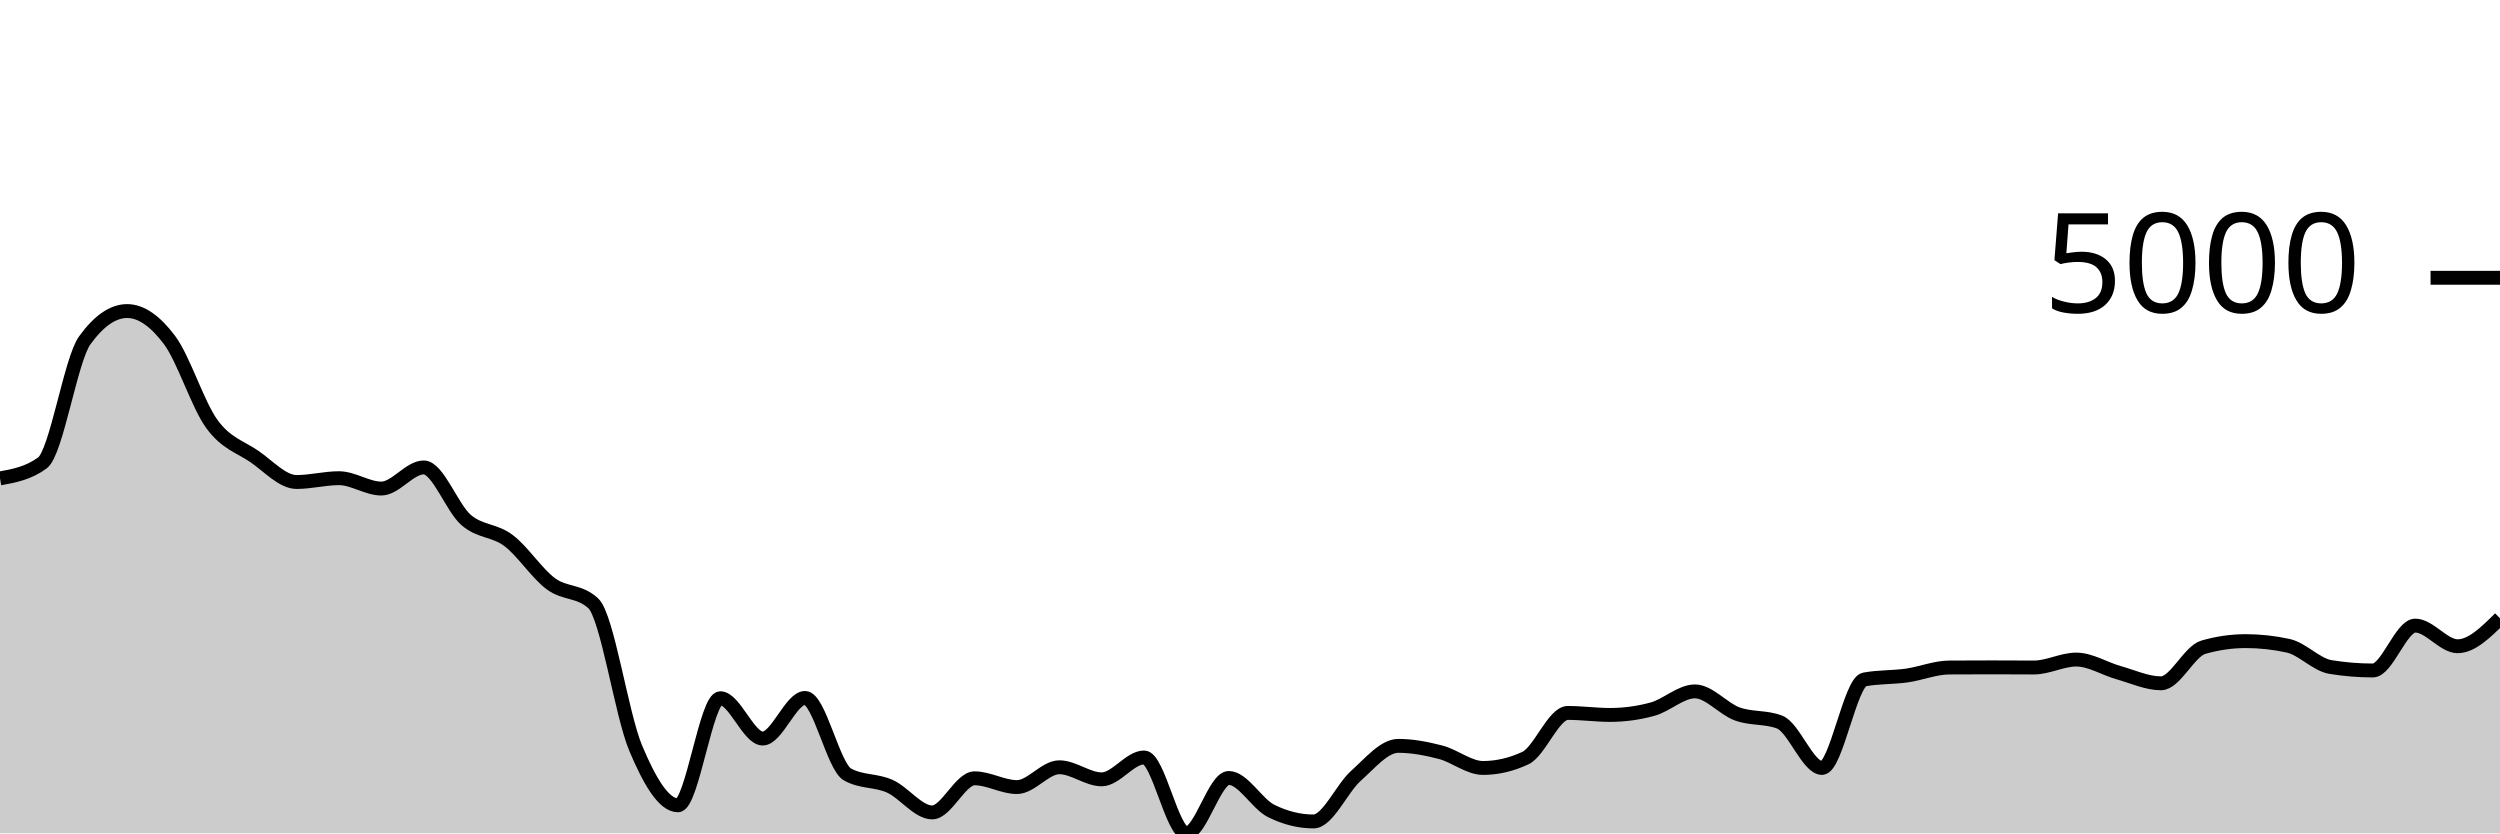
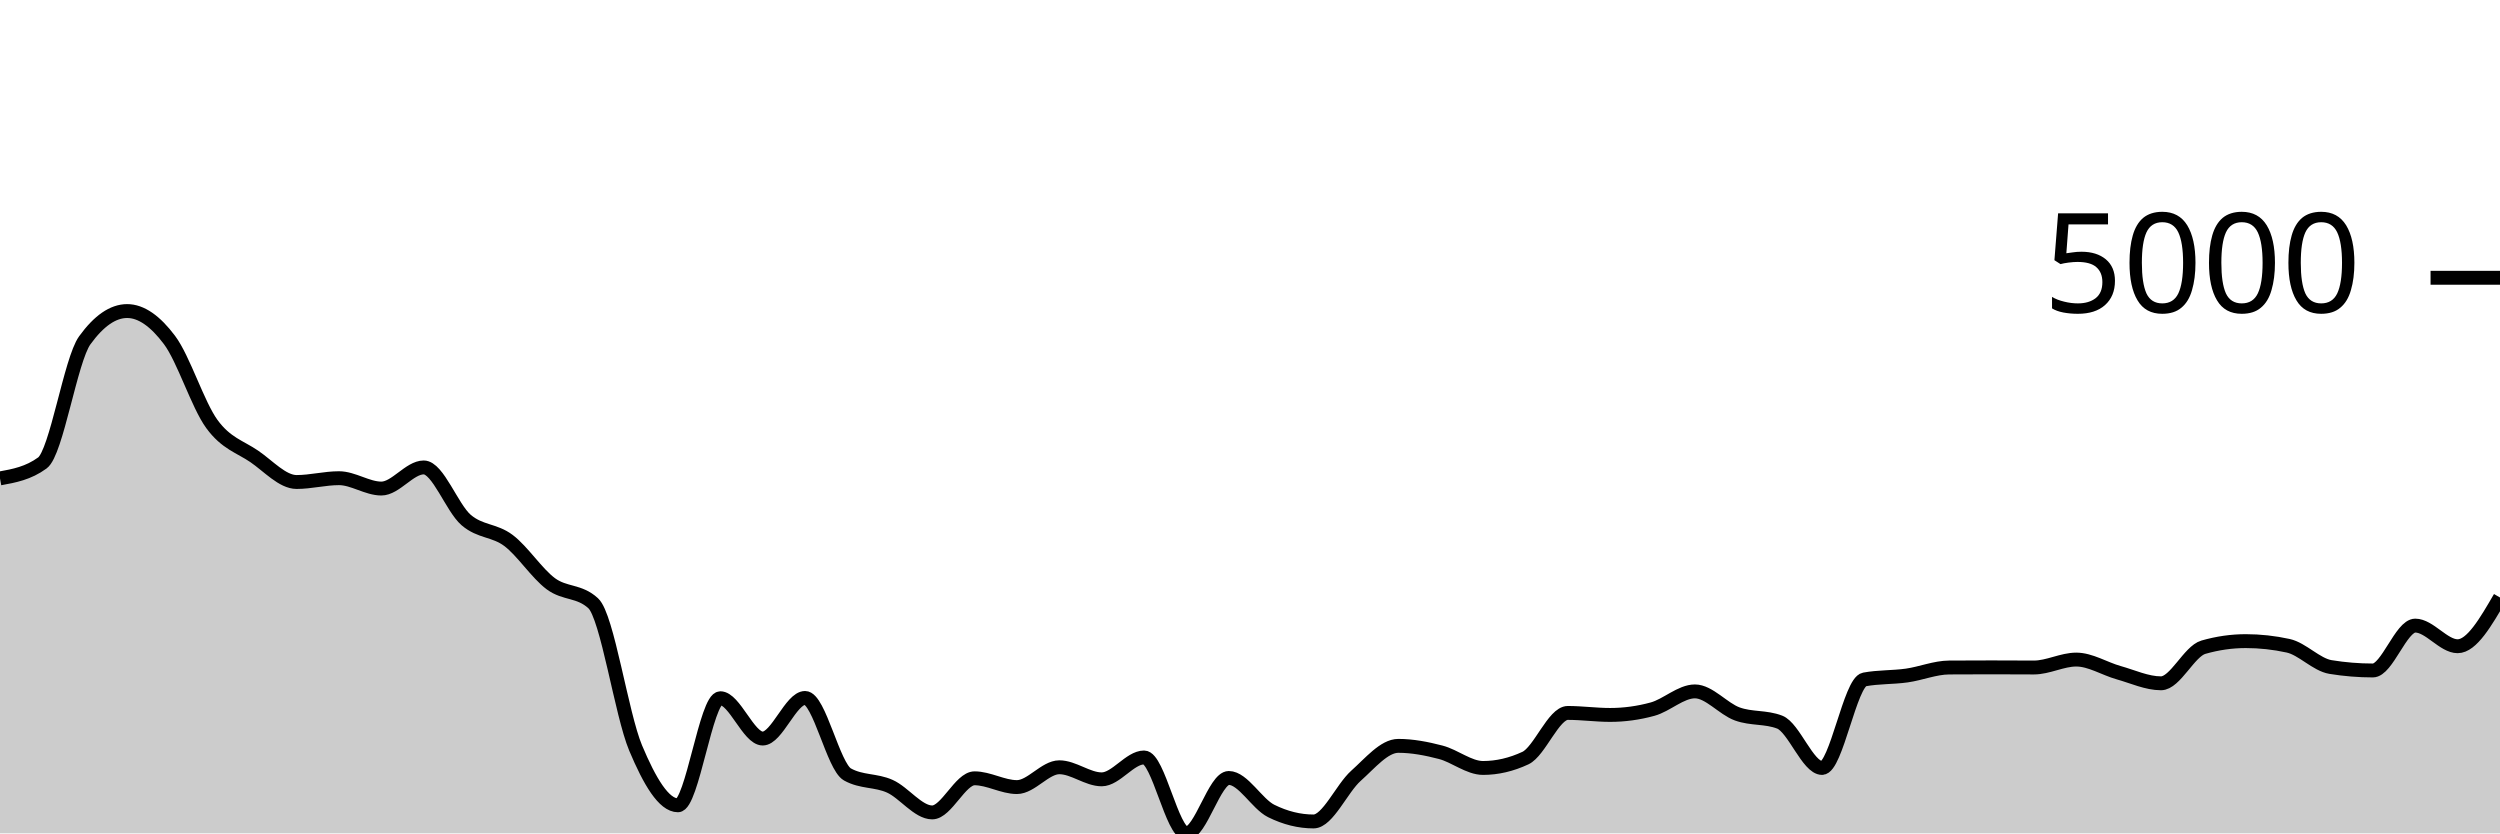
<svg xmlns="http://www.w3.org/2000/svg" viewBox="0 0 180 60">
  <g transform="translate(0,20)">
-     <path class="area" fill="rgba(0, 0, 0, 0.2)" d="M0,14.445C1.017,14.26,2.034,14.074,3.051,13.332C4.068,12.589,5.085,5.909,6.102,4.504C7.119,3.098,8.136,2.396,9.153,2.396C10.169,2.396,11.186,3.123,12.203,4.479C13.22,5.834,14.237,9.131,15.254,10.528C16.271,11.925,17.288,12.164,18.305,12.859C19.322,13.555,20.339,14.704,21.356,14.704C22.373,14.704,23.39,14.43,24.407,14.43C25.424,14.43,26.441,15.176,27.458,15.176C28.475,15.176,29.492,13.655,30.508,13.655C31.525,13.655,32.542,16.561,33.559,17.438C34.576,18.314,35.593,18.148,36.61,18.914C37.627,19.679,38.644,21.277,39.661,22.031C40.678,22.784,41.695,22.499,42.712,23.437C43.729,24.375,44.746,31.427,45.763,33.851C46.78,36.275,47.797,37.982,48.814,37.982C49.831,37.982,50.847,30.272,51.864,30.272C52.881,30.272,53.898,33.175,54.915,33.175C55.932,33.175,56.949,30.252,57.966,30.252C58.983,30.252,60,35.193,61.017,35.76C62.034,36.327,63.051,36.154,64.068,36.61C65.085,37.066,66.102,38.494,67.119,38.494C68.136,38.494,69.153,36.038,70.169,36.038C71.186,36.038,72.203,36.67,73.22,36.67C74.237,36.67,75.254,35.243,76.271,35.243C77.288,35.243,78.305,36.113,79.322,36.113C80.339,36.113,81.356,34.537,82.373,34.537C83.39,34.537,84.407,40,85.424,40C86.441,40,87.458,36.013,88.475,36.013C89.492,36.013,90.508,37.886,91.525,38.389C92.542,38.893,93.559,39.145,94.576,39.145C95.593,39.145,96.61,36.766,97.627,35.859C98.644,34.952,99.661,33.702,100.678,33.702C101.695,33.702,102.712,33.899,103.729,34.164C104.746,34.429,105.763,35.293,106.78,35.293C107.797,35.293,108.814,35.056,109.831,34.582C110.847,34.108,111.864,31.331,112.881,31.331C113.898,31.331,114.915,31.475,115.932,31.475C116.949,31.475,117.966,31.336,118.983,31.058C120,30.779,121.017,29.78,122.034,29.78C123.051,29.78,124.068,31.037,125.085,31.405C126.102,31.774,127.119,31.601,128.136,31.992C129.153,32.383,130.169,35.293,131.186,35.293C132.203,35.293,133.22,29.109,134.237,28.92C135.254,28.731,136.271,28.78,137.288,28.637C138.305,28.493,139.322,28.067,140.339,28.06C141.356,28.054,142.373,28.05,143.39,28.05C144.407,28.05,145.424,28.06,146.441,28.06C147.458,28.06,148.475,27.489,149.492,27.489C150.508,27.489,151.525,28.148,152.542,28.433C153.559,28.718,154.576,29.198,155.593,29.198C156.61,29.198,157.627,26.89,158.644,26.599C159.661,26.307,160.678,26.161,161.695,26.161C162.712,26.161,163.729,26.272,164.746,26.494C165.763,26.716,166.78,27.86,167.797,28.025C168.814,28.191,169.831,28.274,170.847,28.274C171.864,28.274,172.881,25.043,173.898,25.043C174.915,25.043,175.932,26.529,176.949,26.529C177.966,26.529,178.983,25.523,180,24.516L180,40C178.983,40,177.966,40,176.949,40C175.932,40,174.915,40,173.898,40C172.881,40,171.864,40,170.847,40C169.831,40,168.814,40,167.797,40C166.78,40,165.763,40,164.746,40C163.729,40,162.712,40,161.695,40C160.678,40,159.661,40,158.644,40C157.627,40,156.61,40,155.593,40C154.576,40,153.559,40,152.542,40C151.525,40,150.508,40,149.492,40C148.475,40,147.458,40,146.441,40C145.424,40,144.407,40,143.39,40C142.373,40,141.356,40,140.339,40C139.322,40,138.305,40,137.288,40C136.271,40,135.254,40,134.237,40C133.22,40,132.203,40,131.186,40C130.169,40,129.153,40,128.136,40C127.119,40,126.102,40,125.085,40C124.068,40,123.051,40,122.034,40C121.017,40,120,40,118.983,40C117.966,40,116.949,40,115.932,40C114.915,40,113.898,40,112.881,40C111.864,40,110.847,40,109.831,40C108.814,40,107.797,40,106.78,40C105.763,40,104.746,40,103.729,40C102.712,40,101.695,40,100.678,40C99.661,40,98.644,40,97.627,40C96.61,40,95.593,40,94.576,40C93.559,40,92.542,40,91.525,40C90.508,40,89.492,40,88.475,40C87.458,40,86.441,40,85.424,40C84.407,40,83.39,40,82.373,40C81.356,40,80.339,40,79.322,40C78.305,40,77.288,40,76.271,40C75.254,40,74.237,40,73.22,40C72.203,40,71.186,40,70.169,40C69.153,40,68.136,40,67.119,40C66.102,40,65.085,40,64.068,40C63.051,40,62.034,40,61.017,40C60,40,58.983,40,57.966,40C56.949,40,55.932,40,54.915,40C53.898,40,52.881,40,51.864,40C50.847,40,49.831,40,48.814,40C47.797,40,46.78,40,45.763,40C44.746,40,43.729,40,42.712,40C41.695,40,40.678,40,39.661,40C38.644,40,37.627,40,36.61,40C35.593,40,34.576,40,33.559,40C32.542,40,31.525,40,30.508,40C29.492,40,28.475,40,27.458,40C26.441,40,25.424,40,24.407,40C23.39,40,22.373,40,21.356,40C20.339,40,19.322,40,18.305,40C17.288,40,16.271,40,15.254,40C14.237,40,13.22,40,12.203,40C11.186,40,10.169,40,9.153,40C8.136,40,7.119,40,6.102,40C5.085,40,4.068,40,3.051,40C2.034,40,1.017,40,0,40Z" />
-     <path class="line" stroke="black" fill="none" d="M0,14.445C1.017,14.26,2.034,14.074,3.051,13.332C4.068,12.589,5.085,5.909,6.102,4.504C7.119,3.098,8.136,2.396,9.153,2.396C10.169,2.396,11.186,3.123,12.203,4.479C13.22,5.834,14.237,9.131,15.254,10.528C16.271,11.925,17.288,12.164,18.305,12.859C19.322,13.555,20.339,14.704,21.356,14.704C22.373,14.704,23.39,14.43,24.407,14.43C25.424,14.43,26.441,15.176,27.458,15.176C28.475,15.176,29.492,13.655,30.508,13.655C31.525,13.655,32.542,16.561,33.559,17.438C34.576,18.314,35.593,18.148,36.61,18.914C37.627,19.679,38.644,21.277,39.661,22.031C40.678,22.784,41.695,22.499,42.712,23.437C43.729,24.375,44.746,31.427,45.763,33.851C46.78,36.275,47.797,37.982,48.814,37.982C49.831,37.982,50.847,30.272,51.864,30.272C52.881,30.272,53.898,33.175,54.915,33.175C55.932,33.175,56.949,30.252,57.966,30.252C58.983,30.252,60,35.193,61.017,35.76C62.034,36.327,63.051,36.154,64.068,36.61C65.085,37.066,66.102,38.494,67.119,38.494C68.136,38.494,69.153,36.038,70.169,36.038C71.186,36.038,72.203,36.67,73.22,36.67C74.237,36.67,75.254,35.243,76.271,35.243C77.288,35.243,78.305,36.113,79.322,36.113C80.339,36.113,81.356,34.537,82.373,34.537C83.39,34.537,84.407,40,85.424,40C86.441,40,87.458,36.013,88.475,36.013C89.492,36.013,90.508,37.886,91.525,38.389C92.542,38.893,93.559,39.145,94.576,39.145C95.593,39.145,96.61,36.766,97.627,35.859C98.644,34.952,99.661,33.702,100.678,33.702C101.695,33.702,102.712,33.899,103.729,34.164C104.746,34.429,105.763,35.293,106.78,35.293C107.797,35.293,108.814,35.056,109.831,34.582C110.847,34.108,111.864,31.331,112.881,31.331C113.898,31.331,114.915,31.475,115.932,31.475C116.949,31.475,117.966,31.336,118.983,31.058C120,30.779,121.017,29.78,122.034,29.78C123.051,29.78,124.068,31.037,125.085,31.405C126.102,31.774,127.119,31.601,128.136,31.992C129.153,32.383,130.169,35.293,131.186,35.293C132.203,35.293,133.22,29.109,134.237,28.92C135.254,28.731,136.271,28.78,137.288,28.637C138.305,28.493,139.322,28.067,140.339,28.06C141.356,28.054,142.373,28.05,143.39,28.05C144.407,28.05,145.424,28.06,146.441,28.06C147.458,28.06,148.475,27.489,149.492,27.489C150.508,27.489,151.525,28.148,152.542,28.433C153.559,28.718,154.576,29.198,155.593,29.198C156.61,29.198,157.627,26.89,158.644,26.599C159.661,26.307,160.678,26.161,161.695,26.161C162.712,26.161,163.729,26.272,164.746,26.494C165.763,26.716,166.78,27.86,167.797,28.025C168.814,28.191,169.831,28.274,170.847,28.274C171.864,28.274,172.881,25.043,173.898,25.043C174.915,25.043,175.932,26.529,176.949,26.529C177.966,26.529,178.983,25.523,180,24.516" />
+     <path class="area" fill="rgba(0, 0, 0, 0.2)" d="M0,14.445C1.017,14.26,2.034,14.074,3.051,13.332C4.068,12.589,5.085,5.909,6.102,4.504C7.119,3.098,8.136,2.396,9.153,2.396C10.169,2.396,11.186,3.123,12.203,4.479C13.22,5.834,14.237,9.131,15.254,10.528C16.271,11.925,17.288,12.164,18.305,12.859C19.322,13.555,20.339,14.704,21.356,14.704C22.373,14.704,23.39,14.43,24.407,14.43C25.424,14.43,26.441,15.176,27.458,15.176C28.475,15.176,29.492,13.655,30.508,13.655C31.525,13.655,32.542,16.561,33.559,17.438C34.576,18.314,35.593,18.148,36.61,18.914C37.627,19.679,38.644,21.277,39.661,22.031C40.678,22.784,41.695,22.499,42.712,23.437C43.729,24.375,44.746,31.427,45.763,33.851C46.78,36.275,47.797,37.982,48.814,37.982C49.831,37.982,50.847,30.272,51.864,30.272C52.881,30.272,53.898,33.175,54.915,33.175C55.932,33.175,56.949,30.252,57.966,30.252C58.983,30.252,60,35.193,61.017,35.76C62.034,36.327,63.051,36.154,64.068,36.61C65.085,37.066,66.102,38.494,67.119,38.494C68.136,38.494,69.153,36.038,70.169,36.038C71.186,36.038,72.203,36.67,73.22,36.67C74.237,36.67,75.254,35.243,76.271,35.243C77.288,35.243,78.305,36.113,79.322,36.113C80.339,36.113,81.356,34.537,82.373,34.537C83.39,34.537,84.407,40,85.424,40C86.441,40,87.458,36.013,88.475,36.013C89.492,36.013,90.508,37.886,91.525,38.389C92.542,38.893,93.559,39.145,94.576,39.145C95.593,39.145,96.61,36.766,97.627,35.859C98.644,34.952,99.661,33.702,100.678,33.702C101.695,33.702,102.712,33.899,103.729,34.164C104.746,34.429,105.763,35.293,106.78,35.293C107.797,35.293,108.814,35.056,109.831,34.582C110.847,34.108,111.864,31.331,112.881,31.331C113.898,31.331,114.915,31.475,115.932,31.475C116.949,31.475,117.966,31.336,118.983,31.058C120,30.779,121.017,29.78,122.034,29.78C123.051,29.78,124.068,31.037,125.085,31.405C126.102,31.774,127.119,31.601,128.136,31.992C129.153,32.383,130.169,35.293,131.186,35.293C132.203,35.293,133.22,29.109,134.237,28.92C135.254,28.731,136.271,28.78,137.288,28.637C138.305,28.493,139.322,28.067,140.339,28.06C141.356,28.054,142.373,28.05,143.39,28.05C144.407,28.05,145.424,28.06,146.441,28.06C147.458,28.06,148.475,27.489,149.492,27.489C150.508,27.489,151.525,28.148,152.542,28.433C153.559,28.718,154.576,29.198,155.593,29.198C156.61,29.198,157.627,26.89,158.644,26.599C159.661,26.307,160.678,26.161,161.695,26.161C162.712,26.161,163.729,26.272,164.746,26.494C165.763,26.716,166.78,27.86,167.797,28.025C168.814,28.191,169.831,28.274,170.847,28.274C171.864,28.274,172.881,25.043,173.898,25.043C174.915,25.043,175.932,26.529,176.949,26.529C177.966,26.529,178.983,24.774,180,23.02L180,40C178.983,40,177.966,40,176.949,40C175.932,40,174.915,40,173.898,40C172.881,40,171.864,40,170.847,40C169.831,40,168.814,40,167.797,40C166.78,40,165.763,40,164.746,40C163.729,40,162.712,40,161.695,40C160.678,40,159.661,40,158.644,40C157.627,40,156.61,40,155.593,40C154.576,40,153.559,40,152.542,40C151.525,40,150.508,40,149.492,40C148.475,40,147.458,40,146.441,40C145.424,40,144.407,40,143.39,40C142.373,40,141.356,40,140.339,40C139.322,40,138.305,40,137.288,40C136.271,40,135.254,40,134.237,40C133.22,40,132.203,40,131.186,40C130.169,40,129.153,40,128.136,40C127.119,40,126.102,40,125.085,40C124.068,40,123.051,40,122.034,40C121.017,40,120,40,118.983,40C117.966,40,116.949,40,115.932,40C114.915,40,113.898,40,112.881,40C111.864,40,110.847,40,109.831,40C108.814,40,107.797,40,106.78,40C105.763,40,104.746,40,103.729,40C102.712,40,101.695,40,100.678,40C99.661,40,98.644,40,97.627,40C96.61,40,95.593,40,94.576,40C93.559,40,92.542,40,91.525,40C90.508,40,89.492,40,88.475,40C87.458,40,86.441,40,85.424,40C84.407,40,83.39,40,82.373,40C81.356,40,80.339,40,79.322,40C78.305,40,77.288,40,76.271,40C75.254,40,74.237,40,73.22,40C72.203,40,71.186,40,70.169,40C69.153,40,68.136,40,67.119,40C66.102,40,65.085,40,64.068,40C63.051,40,62.034,40,61.017,40C60,40,58.983,40,57.966,40C56.949,40,55.932,40,54.915,40C53.898,40,52.881,40,51.864,40C50.847,40,49.831,40,48.814,40C47.797,40,46.78,40,45.763,40C44.746,40,43.729,40,42.712,40C41.695,40,40.678,40,39.661,40C38.644,40,37.627,40,36.61,40C35.593,40,34.576,40,33.559,40C32.542,40,31.525,40,30.508,40C29.492,40,28.475,40,27.458,40C26.441,40,25.424,40,24.407,40C23.39,40,22.373,40,21.356,40C20.339,40,19.322,40,18.305,40C17.288,40,16.271,40,15.254,40C14.237,40,13.22,40,12.203,40C11.186,40,10.169,40,9.153,40C8.136,40,7.119,40,6.102,40C5.085,40,4.068,40,3.051,40C2.034,40,1.017,40,0,40Z" />
+     <path class="line" stroke="black" fill="none" d="M0,14.445C1.017,14.26,2.034,14.074,3.051,13.332C4.068,12.589,5.085,5.909,6.102,4.504C7.119,3.098,8.136,2.396,9.153,2.396C10.169,2.396,11.186,3.123,12.203,4.479C13.22,5.834,14.237,9.131,15.254,10.528C16.271,11.925,17.288,12.164,18.305,12.859C19.322,13.555,20.339,14.704,21.356,14.704C22.373,14.704,23.39,14.43,24.407,14.43C25.424,14.43,26.441,15.176,27.458,15.176C28.475,15.176,29.492,13.655,30.508,13.655C31.525,13.655,32.542,16.561,33.559,17.438C34.576,18.314,35.593,18.148,36.61,18.914C37.627,19.679,38.644,21.277,39.661,22.031C40.678,22.784,41.695,22.499,42.712,23.437C43.729,24.375,44.746,31.427,45.763,33.851C46.78,36.275,47.797,37.982,48.814,37.982C49.831,37.982,50.847,30.272,51.864,30.272C52.881,30.272,53.898,33.175,54.915,33.175C55.932,33.175,56.949,30.252,57.966,30.252C58.983,30.252,60,35.193,61.017,35.76C62.034,36.327,63.051,36.154,64.068,36.61C65.085,37.066,66.102,38.494,67.119,38.494C68.136,38.494,69.153,36.038,70.169,36.038C71.186,36.038,72.203,36.67,73.22,36.67C74.237,36.67,75.254,35.243,76.271,35.243C77.288,35.243,78.305,36.113,79.322,36.113C80.339,36.113,81.356,34.537,82.373,34.537C83.39,34.537,84.407,40,85.424,40C86.441,40,87.458,36.013,88.475,36.013C89.492,36.013,90.508,37.886,91.525,38.389C92.542,38.893,93.559,39.145,94.576,39.145C95.593,39.145,96.61,36.766,97.627,35.859C98.644,34.952,99.661,33.702,100.678,33.702C101.695,33.702,102.712,33.899,103.729,34.164C104.746,34.429,105.763,35.293,106.78,35.293C107.797,35.293,108.814,35.056,109.831,34.582C110.847,34.108,111.864,31.331,112.881,31.331C113.898,31.331,114.915,31.475,115.932,31.475C116.949,31.475,117.966,31.336,118.983,31.058C120,30.779,121.017,29.78,122.034,29.78C123.051,29.78,124.068,31.037,125.085,31.405C126.102,31.774,127.119,31.601,128.136,31.992C129.153,32.383,130.169,35.293,131.186,35.293C132.203,35.293,133.22,29.109,134.237,28.92C135.254,28.731,136.271,28.78,137.288,28.637C138.305,28.493,139.322,28.067,140.339,28.06C141.356,28.054,142.373,28.05,143.39,28.05C144.407,28.05,145.424,28.06,146.441,28.06C147.458,28.06,148.475,27.489,149.492,27.489C150.508,27.489,151.525,28.148,152.542,28.433C153.559,28.718,154.576,29.198,155.593,29.198C156.61,29.198,157.627,26.89,158.644,26.599C159.661,26.307,160.678,26.161,161.695,26.161C162.712,26.161,163.729,26.272,164.746,26.494C165.763,26.716,166.78,27.86,167.797,28.025C168.814,28.191,169.831,28.274,170.847,28.274C171.864,28.274,172.881,25.043,173.898,25.043C174.915,25.043,175.932,26.529,176.949,26.529C177.966,26.529,178.983,24.774,180,23.02" />
    <path class="axis-ceiling" stroke-width="1" stroke="black" fill="none" d="M175,0L180,0" />
    <text class="axis-ceiling-label" font-family="sans-serif" text-anchor="end" font-size="10px" x="170" y="2.5">5000</text>
  </g>
</svg>
